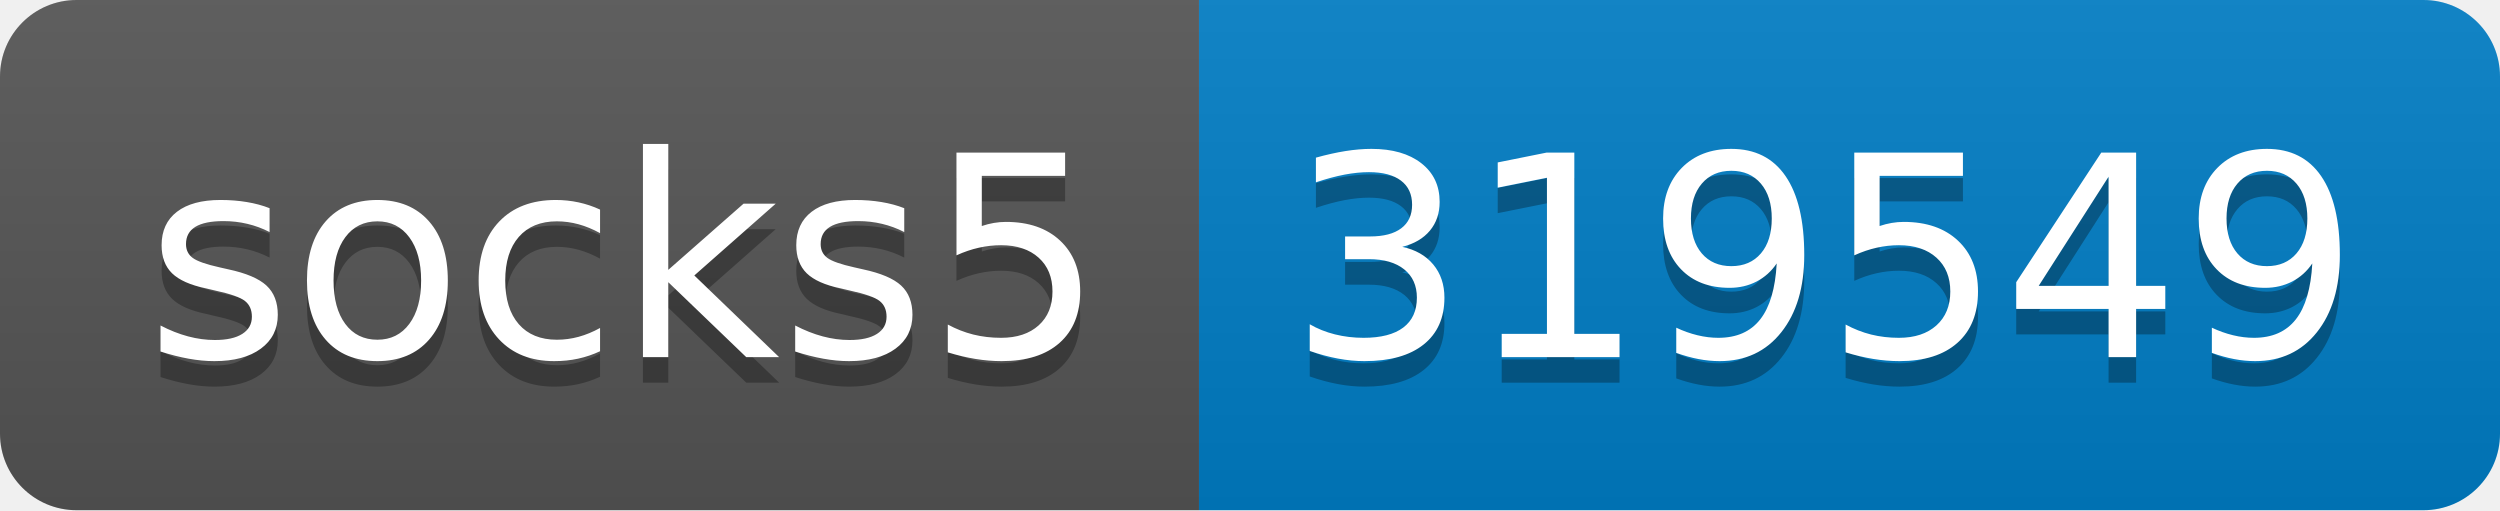
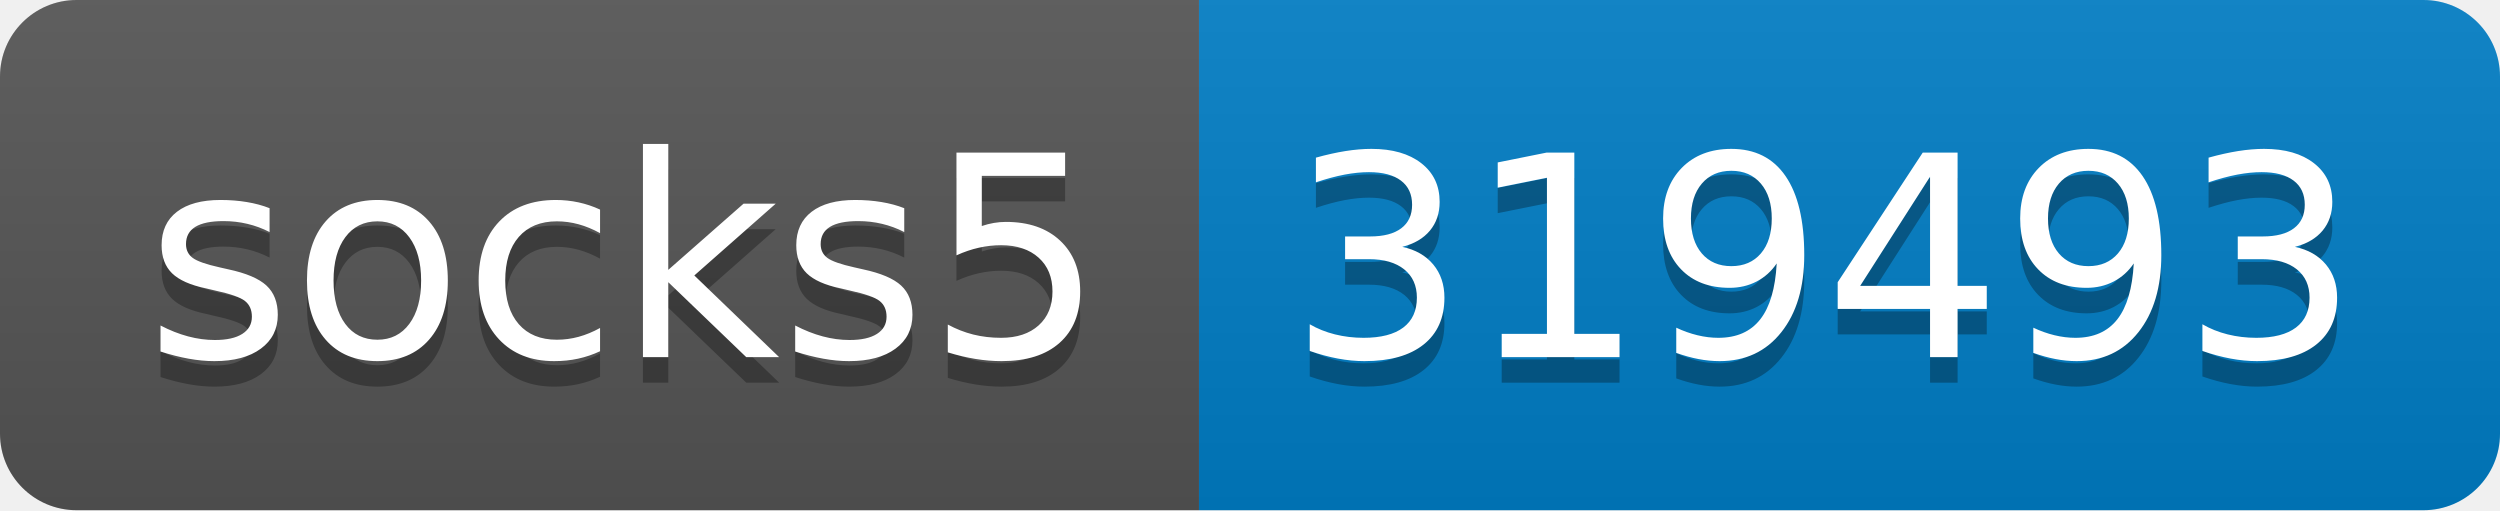
- <svg xmlns="http://www.w3.org/2000/svg" width="98" height="20" role="img" aria-label="socks5: 319549">
+ <svg xmlns="http://www.w3.org/2000/svg" width="98" height="20" role="img" aria-label="socks5: 319493">
  <linearGradient id="s" x2="0" y2="100%">
    <stop offset="0" stop-color="#bbb" stop-opacity=".1" />
    <stop offset="1" stop-opacity=".1" />
  </linearGradient>
  <clipPath id="r">
    <rect width="98" height="20" rx="3" fill="#fff" />
  </clipPath>
  <g clip-path="url(#r)">
    <rect width="47" height="20" fill="#555" />
    <rect x="47" width="51" height="20" fill="#007ec6" />
    <rect width="98" height="20" fill="url(#s)" />
  </g>
  <g fill="#fff" text-anchor="middle" font-family="Verdana,Geneva,DejaVu Sans,sans-serif" text-rendering="geometricPrecision" font-size="110">
    <text aria-hidden="true" x="245" y="150" fill="#010101" fill-opacity=".3" transform="scale(.1)" textLength="370">socks5</text>
    <text x="245" y="140" transform="scale(.1)" fill="#fff" textLength="370">socks5</text>
-     <text aria-hidden="true" x="715" y="150" fill="#010101" fill-opacity=".3" transform="scale(.1)" textLength="410">319549</text>
-     <text x="715" y="140" transform="scale(.1)" fill="#fff" textLength="410">319549</text>
+     <text aria-hidden="true" x="715" y="150" fill="#010101" fill-opacity=".3" transform="scale(.1)" textLength="410">319493</text>
+     <text x="715" y="140" transform="scale(.1)" fill="#fff" textLength="410">319493</text>
  </g>
</svg>
